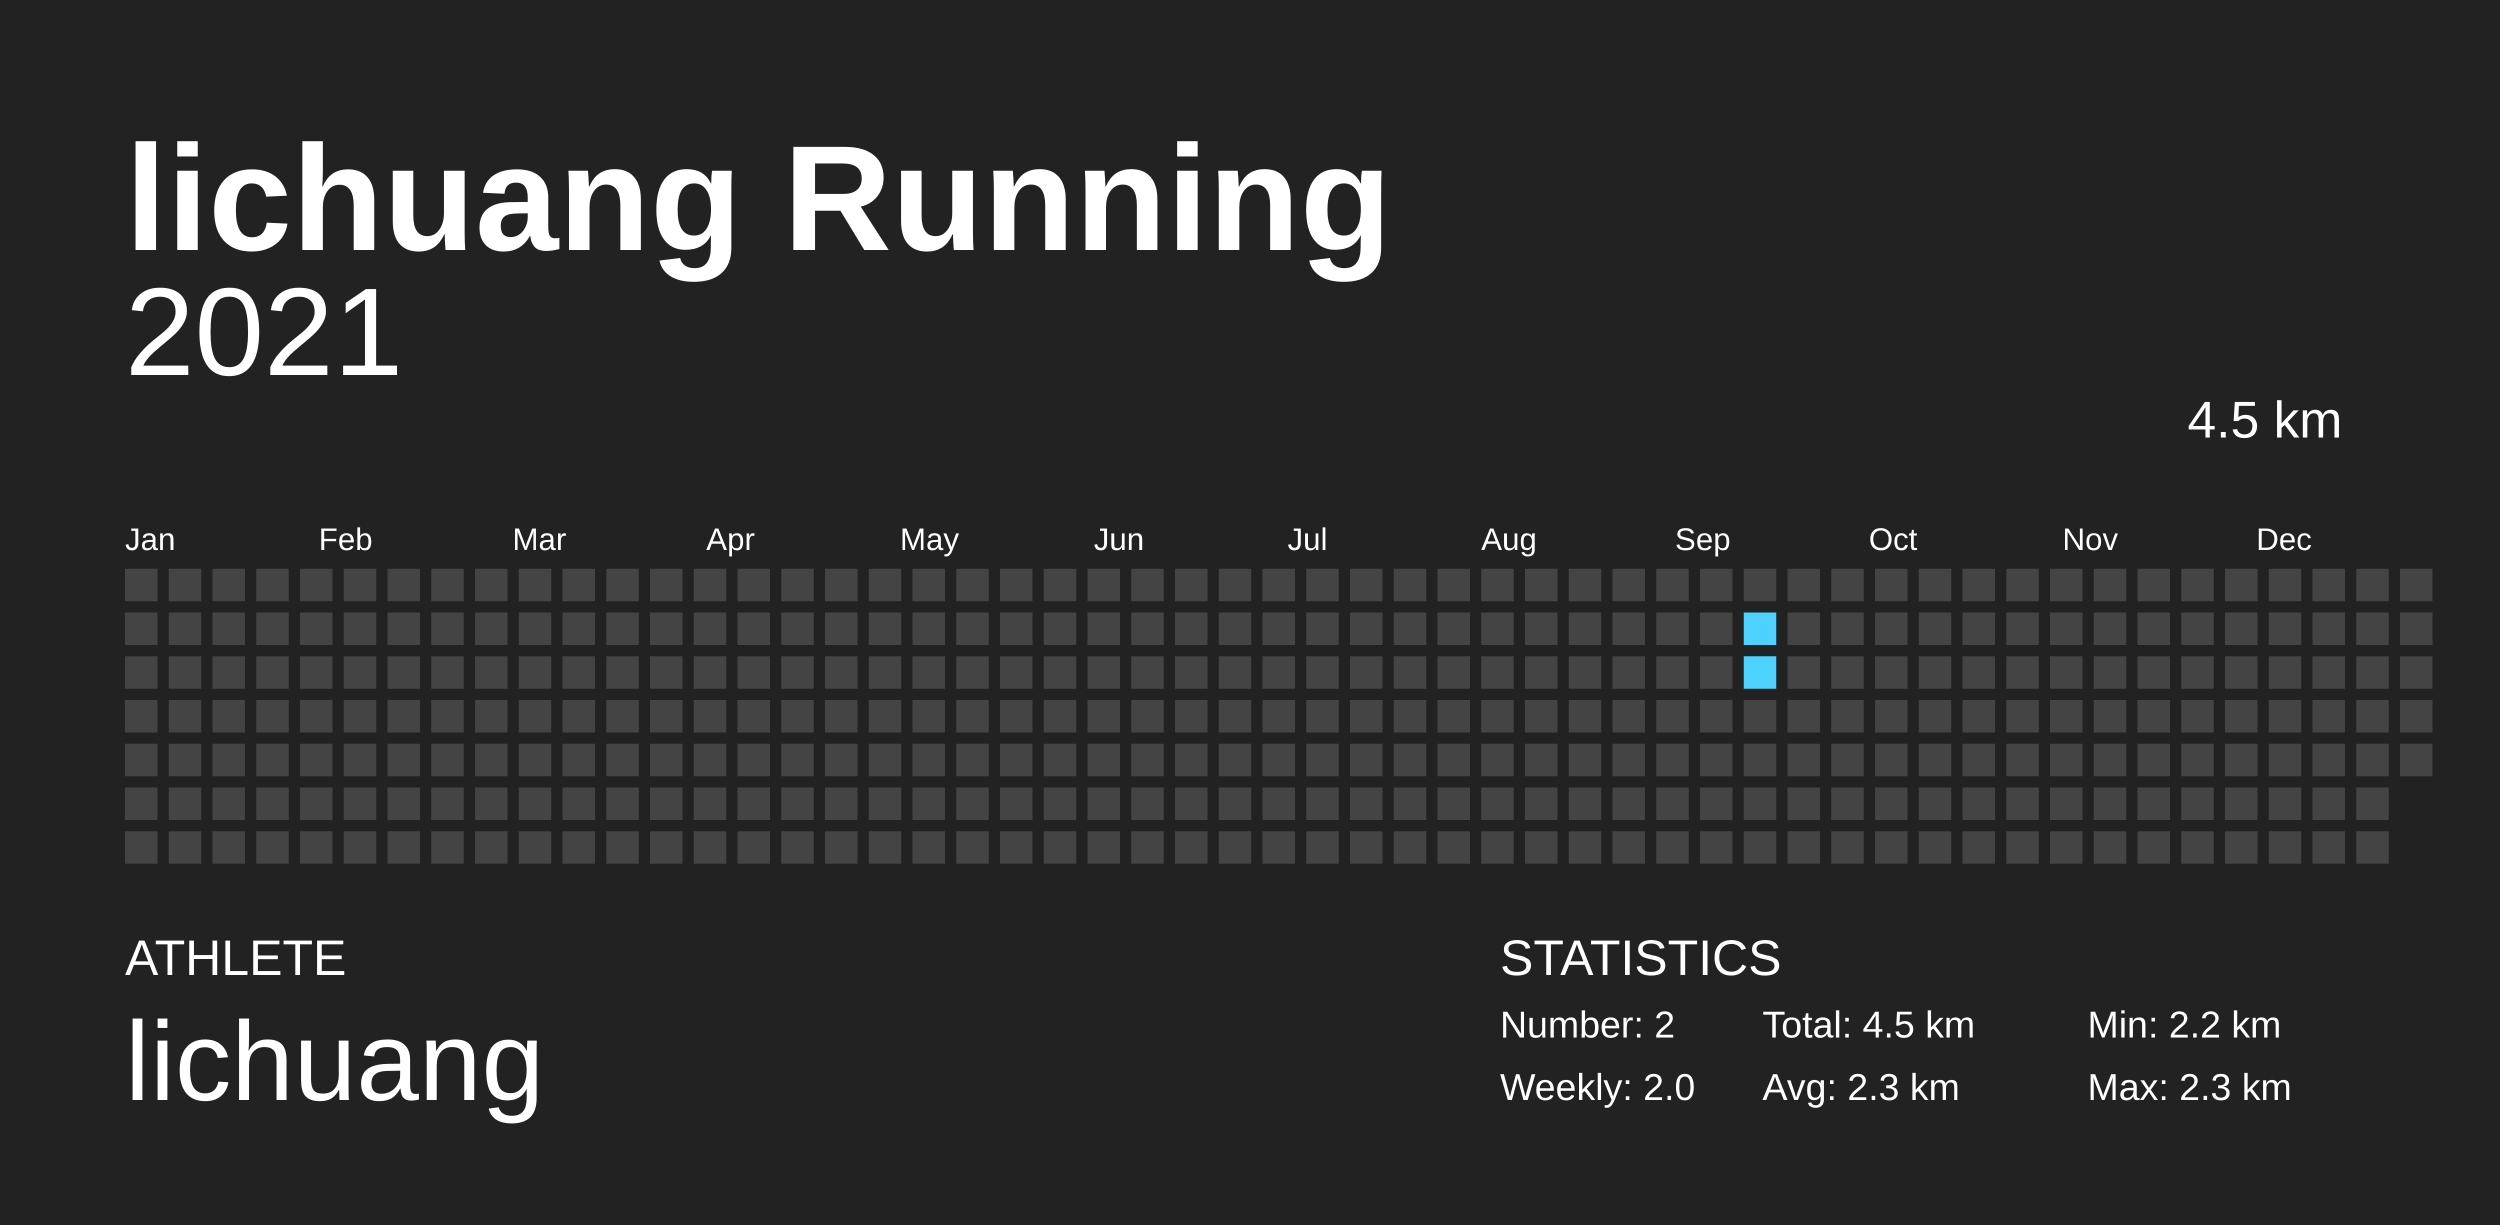
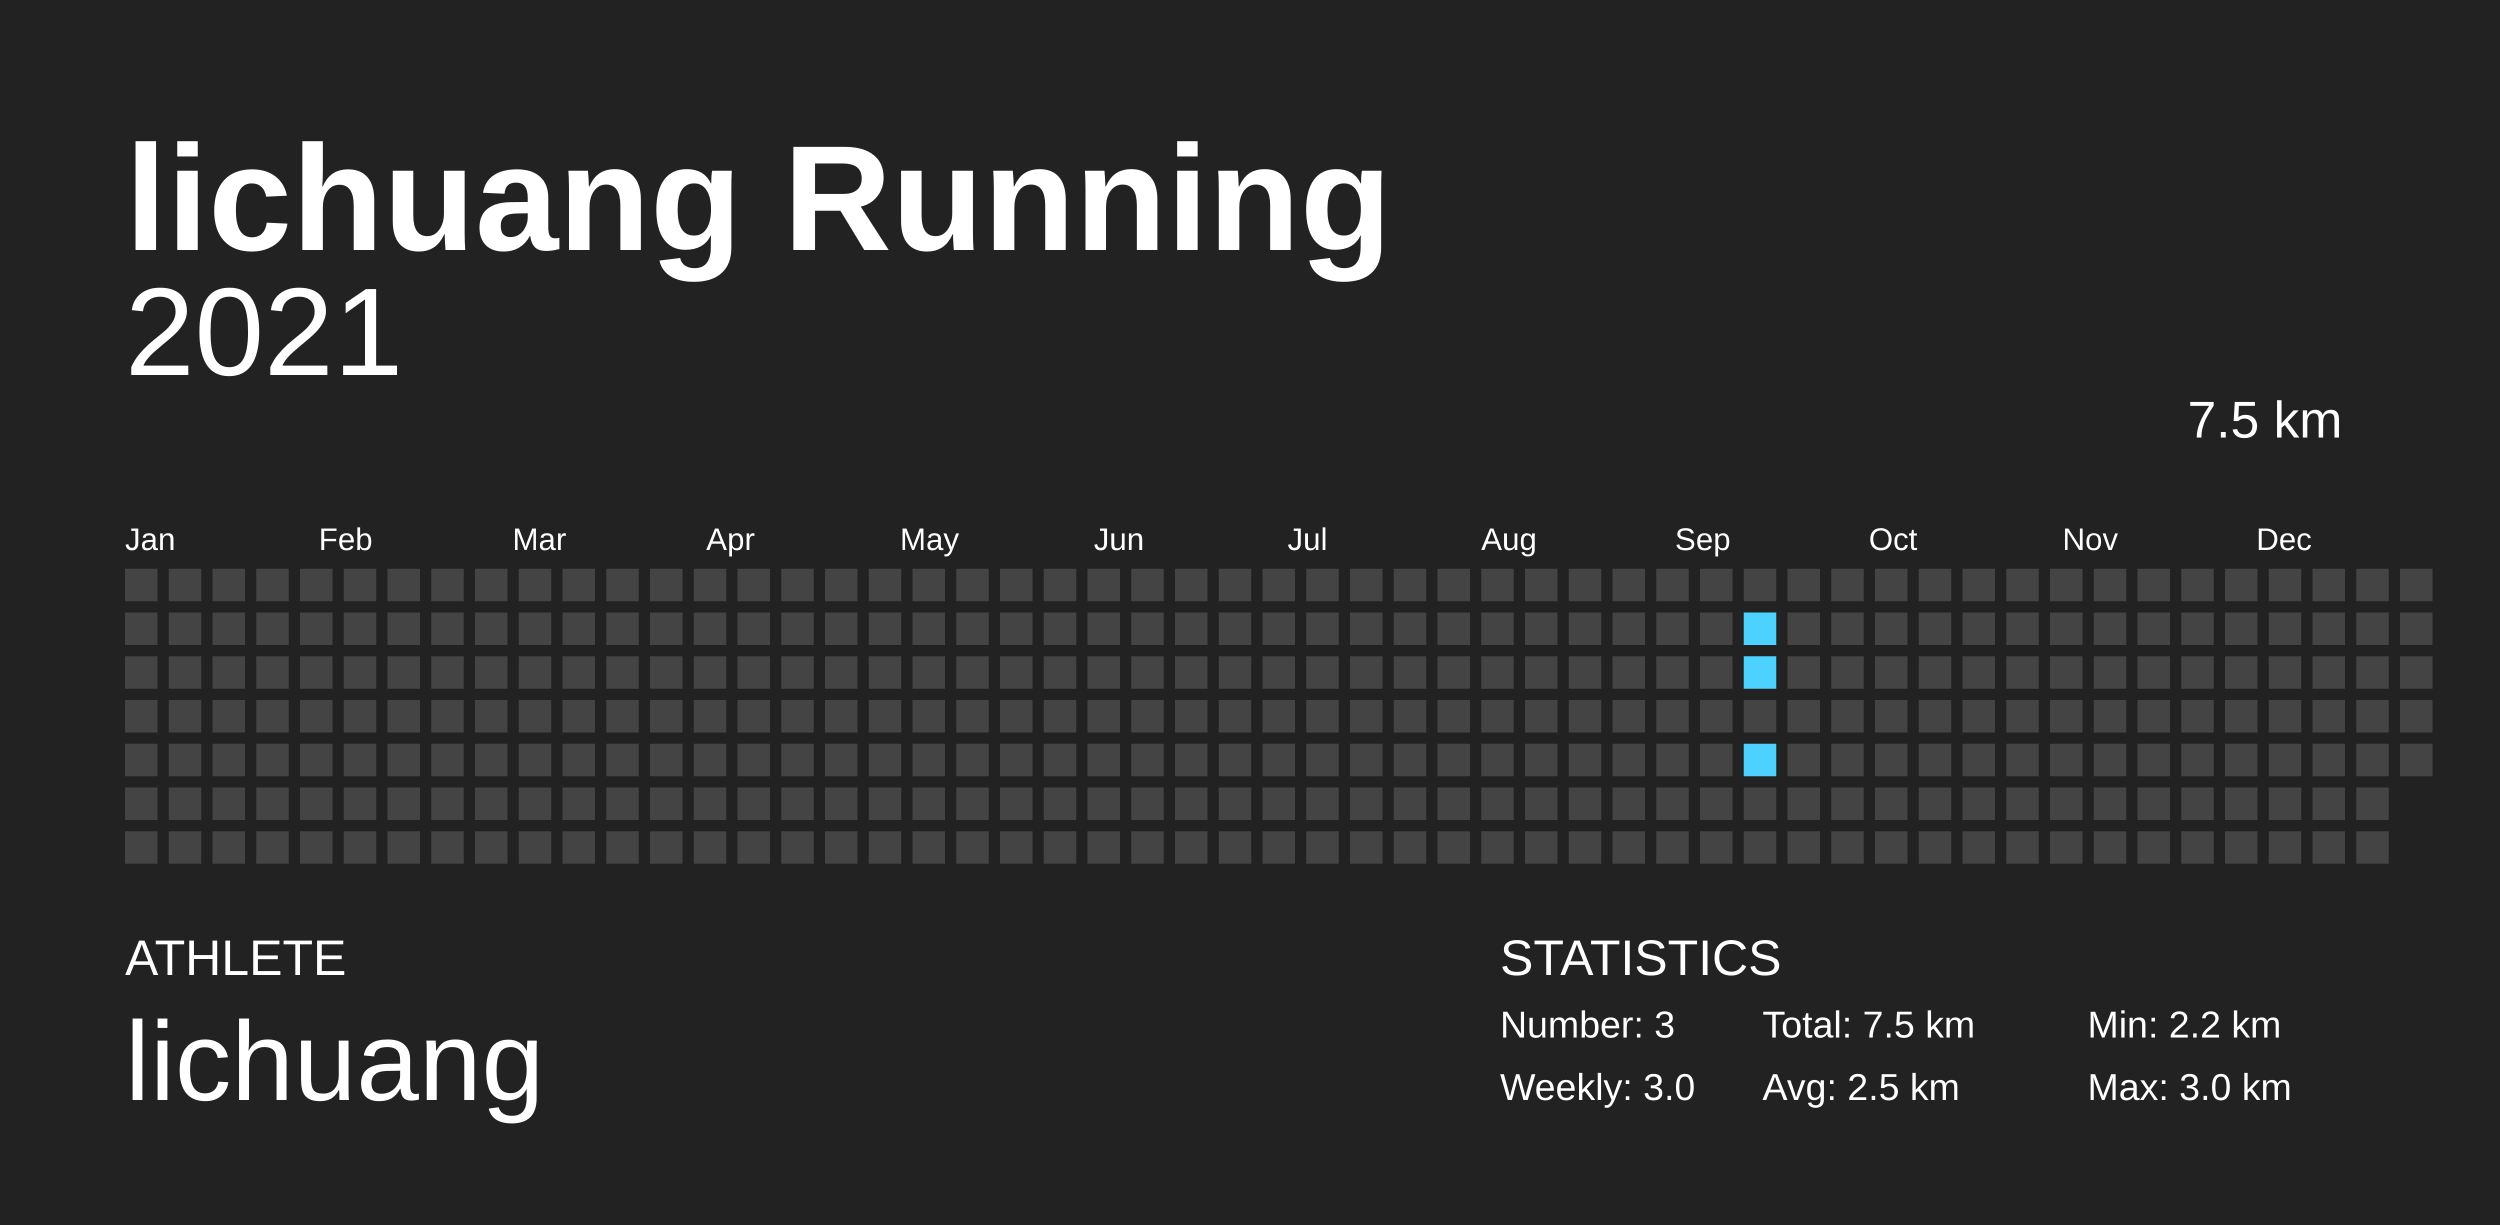
<svg xmlns="http://www.w3.org/2000/svg" baseProfile="full" height="98mm" version="1.1" viewBox="0,0,200,98" width="200mm">
  <defs />
  <rect fill="#222222" height="98" width="200" x="0" y="0" />
  <text fill="#FFFFFF" style="font-size:12px; font-family:Arial; font-weight:bold;" x="10" y="20">lichuang Running</text>
  <text fill="#FFFFFF" style="font-size:4px; font-family:Arial" x="10" y="78">ATHLETE</text>
  <text fill="#FFFFFF" style="font-size:9px; font-family:Arial" x="10" y="88">lichuang</text>
  <text fill="#FFFFFF" style="font-size:4px; font-family:Arial" x="120" y="78">STATISTICS</text>
-   <text fill="#FFFFFF" style="font-size:3px; font-family:Arial" x="120" y="83">Number: 2</text>
-   <text fill="#FFFFFF" style="font-size:3px; font-family:Arial" x="120" y="88">Weekly: 2.0</text>
-   <text fill="#FFFFFF" style="font-size:3px; font-family:Arial" x="141" y="83">Total: 4.5 km</text>
-   <text fill="#FFFFFF" style="font-size:3px; font-family:Arial" x="141" y="88">Avg: 2.3 km</text>
+   <text fill="#FFFFFF" style="font-size:3px; font-family:Arial" x="120" y="83">Number: 3</text>
+   <text fill="#FFFFFF" style="font-size:3px; font-family:Arial" x="120" y="88">Weekly: 3.0</text>
+   <text fill="#FFFFFF" style="font-size:3px; font-family:Arial" x="141" y="83">Total: 7.5 km</text>
+   <text fill="#FFFFFF" style="font-size:3px; font-family:Arial" x="141" y="88">Avg: 2.5 km</text>
  <text fill="#FFFFFF" style="font-size:3px; font-family:Arial" x="167" y="83">Min: 2.2 km</text>
-   <text fill="#FFFFFF" style="font-size:3px; font-family:Arial" x="167" y="88">Max: 2.3 km</text>
+   <text fill="#FFFFFF" style="font-size:3px; font-family:Arial" x="167" y="88">Max: 3.0 km</text>
  <text alignment-baseline="hanging" fill="#FFFFFF" style="font-size:10.0px; font-family:Arial;" x="10" y="30">2021</text>
-   <text alignment-baseline="hanging" fill="#FFFFFF" style="font-size:4.125px; font-family:Arial;" x="175" y="35">4.5 km</text>
+   <text alignment-baseline="hanging" fill="#FFFFFF" style="font-size:4.125px; font-family:Arial;" x="175" y="35">7.5 km</text>
  <text fill="#FFFFFF" style="font-size:2.5px; font-family:Arial" x="10.0" y="44">Jan</text>
  <text fill="#FFFFFF" style="font-size:2.5px; font-family:Arial" x="25.5" y="44">Feb</text>
  <text fill="#FFFFFF" style="font-size:2.5px; font-family:Arial" x="41.0" y="44">Mar</text>
  <text fill="#FFFFFF" style="font-size:2.5px; font-family:Arial" x="56.5" y="44">Apr</text>
  <text fill="#FFFFFF" style="font-size:2.5px; font-family:Arial" x="72.0" y="44">May</text>
  <text fill="#FFFFFF" style="font-size:2.5px; font-family:Arial" x="87.5" y="44">Jun</text>
  <text fill="#FFFFFF" style="font-size:2.5px; font-family:Arial" x="103.0" y="44">Jul</text>
  <text fill="#FFFFFF" style="font-size:2.5px; font-family:Arial" x="118.5" y="44">Aug</text>
  <text fill="#FFFFFF" style="font-size:2.5px; font-family:Arial" x="134.0" y="44">Sep</text>
  <text fill="#FFFFFF" style="font-size:2.5px; font-family:Arial" x="149.5" y="44">Oct</text>
  <text fill="#FFFFFF" style="font-size:2.5px; font-family:Arial" x="165.0" y="44">Nov</text>
  <text fill="#FFFFFF" style="font-size:2.5px; font-family:Arial" x="180.5" y="44">Dec</text>
  <rect fill="#444444" height="2.6" width="2.6" x="10.0" y="45.5" />
  <rect fill="#444444" height="2.6" width="2.6" x="10.0" y="49.0" />
  <rect fill="#444444" height="2.6" width="2.6" x="10.0" y="52.5" />
  <rect fill="#444444" height="2.6" width="2.6" x="10.0" y="56.0" />
  <rect fill="#444444" height="2.6" width="2.6" x="10.0" y="59.5" />
  <rect fill="#444444" height="2.6" width="2.6" x="10.0" y="63.0" />
  <rect fill="#444444" height="2.6" width="2.6" x="10.0" y="66.5" />
  <rect fill="#444444" height="2.6" width="2.6" x="13.5" y="45.5" />
  <rect fill="#444444" height="2.6" width="2.6" x="13.5" y="49.0" />
  <rect fill="#444444" height="2.6" width="2.6" x="13.5" y="52.5" />
  <rect fill="#444444" height="2.6" width="2.6" x="13.5" y="56.0" />
  <rect fill="#444444" height="2.6" width="2.6" x="13.5" y="59.5" />
  <rect fill="#444444" height="2.6" width="2.6" x="13.5" y="63.0" />
  <rect fill="#444444" height="2.6" width="2.6" x="13.5" y="66.5" />
  <rect fill="#444444" height="2.6" width="2.6" x="17.0" y="45.5" />
  <rect fill="#444444" height="2.6" width="2.6" x="17.0" y="49.0" />
  <rect fill="#444444" height="2.6" width="2.6" x="17.0" y="52.5" />
  <rect fill="#444444" height="2.6" width="2.6" x="17.0" y="56.0" />
  <rect fill="#444444" height="2.6" width="2.6" x="17.0" y="59.5" />
  <rect fill="#444444" height="2.6" width="2.6" x="17.0" y="63.0" />
  <rect fill="#444444" height="2.6" width="2.6" x="17.0" y="66.5" />
  <rect fill="#444444" height="2.6" width="2.6" x="20.5" y="45.5" />
  <rect fill="#444444" height="2.6" width="2.6" x="20.5" y="49.0" />
  <rect fill="#444444" height="2.6" width="2.6" x="20.5" y="52.5" />
  <rect fill="#444444" height="2.6" width="2.6" x="20.5" y="56.0" />
  <rect fill="#444444" height="2.6" width="2.6" x="20.5" y="59.5" />
  <rect fill="#444444" height="2.6" width="2.6" x="20.5" y="63.0" />
  <rect fill="#444444" height="2.6" width="2.6" x="20.5" y="66.5" />
  <rect fill="#444444" height="2.6" width="2.6" x="24.0" y="45.5" />
  <rect fill="#444444" height="2.6" width="2.6" x="24.0" y="49.0" />
  <rect fill="#444444" height="2.6" width="2.6" x="24.0" y="52.5" />
  <rect fill="#444444" height="2.6" width="2.6" x="24.0" y="56.0" />
  <rect fill="#444444" height="2.6" width="2.6" x="24.0" y="59.5" />
  <rect fill="#444444" height="2.6" width="2.6" x="24.0" y="63.0" />
  <rect fill="#444444" height="2.6" width="2.6" x="24.0" y="66.5" />
  <rect fill="#444444" height="2.6" width="2.6" x="27.5" y="45.5" />
  <rect fill="#444444" height="2.6" width="2.6" x="27.5" y="49.0" />
  <rect fill="#444444" height="2.6" width="2.6" x="27.5" y="52.5" />
  <rect fill="#444444" height="2.6" width="2.6" x="27.5" y="56.0" />
  <rect fill="#444444" height="2.6" width="2.6" x="27.5" y="59.5" />
  <rect fill="#444444" height="2.6" width="2.6" x="27.5" y="63.0" />
  <rect fill="#444444" height="2.6" width="2.6" x="27.5" y="66.5" />
  <rect fill="#444444" height="2.6" width="2.6" x="31.0" y="45.5" />
  <rect fill="#444444" height="2.6" width="2.6" x="31.0" y="49.0" />
  <rect fill="#444444" height="2.6" width="2.6" x="31.0" y="52.5" />
  <rect fill="#444444" height="2.6" width="2.6" x="31.0" y="56.0" />
  <rect fill="#444444" height="2.6" width="2.6" x="31.0" y="59.5" />
  <rect fill="#444444" height="2.6" width="2.6" x="31.0" y="63.0" />
  <rect fill="#444444" height="2.6" width="2.6" x="31.0" y="66.5" />
  <rect fill="#444444" height="2.6" width="2.6" x="34.5" y="45.5" />
  <rect fill="#444444" height="2.6" width="2.6" x="34.5" y="49.0" />
  <rect fill="#444444" height="2.6" width="2.6" x="34.5" y="52.5" />
  <rect fill="#444444" height="2.6" width="2.6" x="34.5" y="56.0" />
  <rect fill="#444444" height="2.6" width="2.6" x="34.5" y="59.5" />
  <rect fill="#444444" height="2.6" width="2.6" x="34.5" y="63.0" />
  <rect fill="#444444" height="2.6" width="2.6" x="34.5" y="66.5" />
  <rect fill="#444444" height="2.6" width="2.6" x="38.0" y="45.5" />
  <rect fill="#444444" height="2.6" width="2.6" x="38.0" y="49.0" />
  <rect fill="#444444" height="2.6" width="2.6" x="38.0" y="52.5" />
  <rect fill="#444444" height="2.6" width="2.6" x="38.0" y="56.0" />
  <rect fill="#444444" height="2.6" width="2.6" x="38.0" y="59.5" />
  <rect fill="#444444" height="2.6" width="2.6" x="38.0" y="63.0" />
  <rect fill="#444444" height="2.6" width="2.6" x="38.0" y="66.5" />
  <rect fill="#444444" height="2.6" width="2.6" x="41.5" y="45.5" />
  <rect fill="#444444" height="2.6" width="2.6" x="41.5" y="49.0" />
  <rect fill="#444444" height="2.6" width="2.6" x="41.5" y="52.5" />
  <rect fill="#444444" height="2.6" width="2.6" x="41.5" y="56.0" />
  <rect fill="#444444" height="2.6" width="2.6" x="41.5" y="59.5" />
  <rect fill="#444444" height="2.6" width="2.6" x="41.5" y="63.0" />
  <rect fill="#444444" height="2.6" width="2.6" x="41.5" y="66.5" />
  <rect fill="#444444" height="2.6" width="2.6" x="45.0" y="45.5" />
  <rect fill="#444444" height="2.6" width="2.6" x="45.0" y="49.0" />
  <rect fill="#444444" height="2.6" width="2.6" x="45.0" y="52.5" />
  <rect fill="#444444" height="2.6" width="2.6" x="45.0" y="56.0" />
  <rect fill="#444444" height="2.6" width="2.6" x="45.0" y="59.5" />
  <rect fill="#444444" height="2.6" width="2.6" x="45.0" y="63.0" />
  <rect fill="#444444" height="2.6" width="2.6" x="45.0" y="66.5" />
  <rect fill="#444444" height="2.6" width="2.6" x="48.5" y="45.5" />
  <rect fill="#444444" height="2.6" width="2.6" x="48.5" y="49.0" />
  <rect fill="#444444" height="2.6" width="2.6" x="48.5" y="52.5" />
  <rect fill="#444444" height="2.6" width="2.6" x="48.5" y="56.0" />
  <rect fill="#444444" height="2.6" width="2.6" x="48.5" y="59.5" />
  <rect fill="#444444" height="2.6" width="2.6" x="48.5" y="63.0" />
  <rect fill="#444444" height="2.6" width="2.6" x="48.5" y="66.5" />
  <rect fill="#444444" height="2.6" width="2.6" x="52.0" y="45.5" />
  <rect fill="#444444" height="2.6" width="2.6" x="52.0" y="49.0" />
  <rect fill="#444444" height="2.6" width="2.6" x="52.0" y="52.5" />
  <rect fill="#444444" height="2.6" width="2.6" x="52.0" y="56.0" />
  <rect fill="#444444" height="2.6" width="2.6" x="52.0" y="59.5" />
  <rect fill="#444444" height="2.6" width="2.6" x="52.0" y="63.0" />
  <rect fill="#444444" height="2.6" width="2.6" x="52.0" y="66.5" />
  <rect fill="#444444" height="2.6" width="2.6" x="55.5" y="45.5" />
  <rect fill="#444444" height="2.6" width="2.6" x="55.5" y="49.0" />
  <rect fill="#444444" height="2.6" width="2.6" x="55.5" y="52.5" />
  <rect fill="#444444" height="2.6" width="2.6" x="55.5" y="56.0" />
  <rect fill="#444444" height="2.6" width="2.6" x="55.5" y="59.5" />
  <rect fill="#444444" height="2.6" width="2.6" x="55.5" y="63.0" />
  <rect fill="#444444" height="2.6" width="2.6" x="55.5" y="66.5" />
  <rect fill="#444444" height="2.6" width="2.6" x="59.0" y="45.5" />
  <rect fill="#444444" height="2.6" width="2.6" x="59.0" y="49.0" />
  <rect fill="#444444" height="2.6" width="2.6" x="59.0" y="52.5" />
  <rect fill="#444444" height="2.6" width="2.6" x="59.0" y="56.0" />
  <rect fill="#444444" height="2.6" width="2.6" x="59.0" y="59.5" />
  <rect fill="#444444" height="2.6" width="2.6" x="59.0" y="63.0" />
  <rect fill="#444444" height="2.6" width="2.6" x="59.0" y="66.5" />
  <rect fill="#444444" height="2.6" width="2.6" x="62.5" y="45.5" />
  <rect fill="#444444" height="2.6" width="2.6" x="62.5" y="49.0" />
  <rect fill="#444444" height="2.6" width="2.6" x="62.5" y="52.5" />
  <rect fill="#444444" height="2.6" width="2.6" x="62.5" y="56.0" />
  <rect fill="#444444" height="2.6" width="2.6" x="62.5" y="59.5" />
  <rect fill="#444444" height="2.6" width="2.6" x="62.5" y="63.0" />
  <rect fill="#444444" height="2.6" width="2.6" x="62.5" y="66.5" />
  <rect fill="#444444" height="2.6" width="2.6" x="66.0" y="45.5" />
  <rect fill="#444444" height="2.6" width="2.6" x="66.0" y="49.0" />
  <rect fill="#444444" height="2.6" width="2.6" x="66.0" y="52.5" />
  <rect fill="#444444" height="2.6" width="2.6" x="66.0" y="56.0" />
  <rect fill="#444444" height="2.6" width="2.6" x="66.0" y="59.5" />
  <rect fill="#444444" height="2.6" width="2.6" x="66.0" y="63.0" />
  <rect fill="#444444" height="2.6" width="2.6" x="66.0" y="66.5" />
  <rect fill="#444444" height="2.6" width="2.6" x="69.5" y="45.5" />
  <rect fill="#444444" height="2.6" width="2.6" x="69.5" y="49.0" />
  <rect fill="#444444" height="2.6" width="2.6" x="69.5" y="52.5" />
  <rect fill="#444444" height="2.6" width="2.6" x="69.5" y="56.0" />
  <rect fill="#444444" height="2.6" width="2.6" x="69.5" y="59.5" />
  <rect fill="#444444" height="2.6" width="2.6" x="69.5" y="63.0" />
  <rect fill="#444444" height="2.6" width="2.6" x="69.5" y="66.5" />
  <rect fill="#444444" height="2.6" width="2.6" x="73.0" y="45.5" />
  <rect fill="#444444" height="2.6" width="2.6" x="73.0" y="49.0" />
  <rect fill="#444444" height="2.6" width="2.6" x="73.0" y="52.5" />
  <rect fill="#444444" height="2.6" width="2.6" x="73.0" y="56.0" />
  <rect fill="#444444" height="2.6" width="2.6" x="73.0" y="59.5" />
  <rect fill="#444444" height="2.6" width="2.6" x="73.0" y="63.0" />
  <rect fill="#444444" height="2.6" width="2.6" x="73.0" y="66.5" />
  <rect fill="#444444" height="2.6" width="2.6" x="76.5" y="45.5" />
  <rect fill="#444444" height="2.6" width="2.6" x="76.5" y="49.0" />
  <rect fill="#444444" height="2.6" width="2.6" x="76.5" y="52.5" />
  <rect fill="#444444" height="2.6" width="2.6" x="76.5" y="56.0" />
  <rect fill="#444444" height="2.6" width="2.6" x="76.5" y="59.5" />
  <rect fill="#444444" height="2.6" width="2.6" x="76.5" y="63.0" />
  <rect fill="#444444" height="2.6" width="2.6" x="76.5" y="66.5" />
  <rect fill="#444444" height="2.6" width="2.6" x="80.0" y="45.5" />
  <rect fill="#444444" height="2.6" width="2.6" x="80.0" y="49.0" />
  <rect fill="#444444" height="2.6" width="2.6" x="80.0" y="52.5" />
  <rect fill="#444444" height="2.6" width="2.6" x="80.0" y="56.0" />
  <rect fill="#444444" height="2.6" width="2.6" x="80.0" y="59.5" />
  <rect fill="#444444" height="2.6" width="2.6" x="80.0" y="63.0" />
  <rect fill="#444444" height="2.6" width="2.6" x="80.0" y="66.5" />
  <rect fill="#444444" height="2.6" width="2.6" x="83.5" y="45.5" />
  <rect fill="#444444" height="2.6" width="2.6" x="83.5" y="49.0" />
  <rect fill="#444444" height="2.6" width="2.6" x="83.5" y="52.5" />
  <rect fill="#444444" height="2.6" width="2.6" x="83.5" y="56.0" />
  <rect fill="#444444" height="2.6" width="2.6" x="83.5" y="59.5" />
  <rect fill="#444444" height="2.6" width="2.6" x="83.5" y="63.0" />
  <rect fill="#444444" height="2.6" width="2.6" x="83.5" y="66.5" />
  <rect fill="#444444" height="2.6" width="2.6" x="87.0" y="45.5" />
  <rect fill="#444444" height="2.6" width="2.6" x="87.0" y="49.0" />
  <rect fill="#444444" height="2.6" width="2.6" x="87.0" y="52.5" />
  <rect fill="#444444" height="2.6" width="2.6" x="87.0" y="56.0" />
  <rect fill="#444444" height="2.6" width="2.6" x="87.0" y="59.5" />
  <rect fill="#444444" height="2.6" width="2.6" x="87.0" y="63.0" />
  <rect fill="#444444" height="2.6" width="2.6" x="87.0" y="66.5" />
  <rect fill="#444444" height="2.6" width="2.6" x="90.5" y="45.5" />
  <rect fill="#444444" height="2.6" width="2.6" x="90.5" y="49.0" />
  <rect fill="#444444" height="2.6" width="2.6" x="90.5" y="52.5" />
  <rect fill="#444444" height="2.6" width="2.6" x="90.5" y="56.0" />
  <rect fill="#444444" height="2.6" width="2.6" x="90.5" y="59.5" />
  <rect fill="#444444" height="2.6" width="2.6" x="90.5" y="63.0" />
  <rect fill="#444444" height="2.6" width="2.6" x="90.5" y="66.5" />
  <rect fill="#444444" height="2.6" width="2.6" x="94.0" y="45.5" />
  <rect fill="#444444" height="2.6" width="2.6" x="94.0" y="49.0" />
  <rect fill="#444444" height="2.6" width="2.6" x="94.0" y="52.5" />
  <rect fill="#444444" height="2.6" width="2.6" x="94.0" y="56.0" />
  <rect fill="#444444" height="2.6" width="2.6" x="94.0" y="59.5" />
  <rect fill="#444444" height="2.6" width="2.6" x="94.0" y="63.0" />
  <rect fill="#444444" height="2.6" width="2.6" x="94.0" y="66.5" />
  <rect fill="#444444" height="2.6" width="2.6" x="97.5" y="45.5" />
  <rect fill="#444444" height="2.6" width="2.6" x="97.5" y="49.0" />
  <rect fill="#444444" height="2.6" width="2.6" x="97.5" y="52.5" />
  <rect fill="#444444" height="2.6" width="2.6" x="97.5" y="56.0" />
  <rect fill="#444444" height="2.6" width="2.6" x="97.5" y="59.5" />
  <rect fill="#444444" height="2.6" width="2.6" x="97.5" y="63.0" />
  <rect fill="#444444" height="2.6" width="2.6" x="97.5" y="66.5" />
  <rect fill="#444444" height="2.6" width="2.6" x="101.0" y="45.5" />
  <rect fill="#444444" height="2.6" width="2.6" x="101.0" y="49.0" />
  <rect fill="#444444" height="2.6" width="2.6" x="101.0" y="52.5" />
  <rect fill="#444444" height="2.6" width="2.6" x="101.0" y="56.0" />
  <rect fill="#444444" height="2.6" width="2.6" x="101.0" y="59.5" />
  <rect fill="#444444" height="2.6" width="2.6" x="101.0" y="63.0" />
  <rect fill="#444444" height="2.6" width="2.6" x="101.0" y="66.5" />
  <rect fill="#444444" height="2.6" width="2.6" x="104.5" y="45.5" />
  <rect fill="#444444" height="2.6" width="2.6" x="104.5" y="49.0" />
  <rect fill="#444444" height="2.6" width="2.6" x="104.5" y="52.5" />
  <rect fill="#444444" height="2.6" width="2.6" x="104.5" y="56.0" />
  <rect fill="#444444" height="2.6" width="2.6" x="104.5" y="59.5" />
  <rect fill="#444444" height="2.6" width="2.6" x="104.5" y="63.0" />
  <rect fill="#444444" height="2.6" width="2.6" x="104.5" y="66.5" />
  <rect fill="#444444" height="2.6" width="2.6" x="108.0" y="45.5" />
  <rect fill="#444444" height="2.6" width="2.6" x="108.0" y="49.0" />
  <rect fill="#444444" height="2.6" width="2.6" x="108.0" y="52.5" />
  <rect fill="#444444" height="2.6" width="2.6" x="108.0" y="56.0" />
  <rect fill="#444444" height="2.6" width="2.6" x="108.0" y="59.5" />
  <rect fill="#444444" height="2.6" width="2.6" x="108.0" y="63.0" />
  <rect fill="#444444" height="2.6" width="2.6" x="108.0" y="66.5" />
  <rect fill="#444444" height="2.6" width="2.6" x="111.5" y="45.5" />
  <rect fill="#444444" height="2.6" width="2.6" x="111.5" y="49.0" />
  <rect fill="#444444" height="2.6" width="2.6" x="111.5" y="52.5" />
  <rect fill="#444444" height="2.6" width="2.6" x="111.5" y="56.0" />
  <rect fill="#444444" height="2.6" width="2.6" x="111.5" y="59.5" />
  <rect fill="#444444" height="2.6" width="2.6" x="111.5" y="63.0" />
  <rect fill="#444444" height="2.6" width="2.6" x="111.5" y="66.5" />
  <rect fill="#444444" height="2.6" width="2.6" x="115.0" y="45.5" />
  <rect fill="#444444" height="2.6" width="2.6" x="115.0" y="49.0" />
  <rect fill="#444444" height="2.6" width="2.6" x="115.0" y="52.5" />
  <rect fill="#444444" height="2.6" width="2.6" x="115.0" y="56.0" />
  <rect fill="#444444" height="2.6" width="2.6" x="115.0" y="59.5" />
  <rect fill="#444444" height="2.6" width="2.6" x="115.0" y="63.0" />
  <rect fill="#444444" height="2.6" width="2.6" x="115.0" y="66.5" />
  <rect fill="#444444" height="2.6" width="2.6" x="118.5" y="45.5" />
  <rect fill="#444444" height="2.6" width="2.6" x="118.5" y="49.0" />
  <rect fill="#444444" height="2.6" width="2.6" x="118.5" y="52.5" />
  <rect fill="#444444" height="2.6" width="2.6" x="118.5" y="56.0" />
  <rect fill="#444444" height="2.6" width="2.6" x="118.5" y="59.5" />
  <rect fill="#444444" height="2.6" width="2.6" x="118.5" y="63.0" />
  <rect fill="#444444" height="2.6" width="2.6" x="118.5" y="66.5" />
  <rect fill="#444444" height="2.6" width="2.6" x="122.0" y="45.5" />
  <rect fill="#444444" height="2.6" width="2.6" x="122.0" y="49.0" />
  <rect fill="#444444" height="2.6" width="2.6" x="122.0" y="52.5" />
  <rect fill="#444444" height="2.6" width="2.6" x="122.0" y="56.0" />
  <rect fill="#444444" height="2.6" width="2.6" x="122.0" y="59.5" />
  <rect fill="#444444" height="2.6" width="2.6" x="122.0" y="63.0" />
  <rect fill="#444444" height="2.6" width="2.6" x="122.0" y="66.5" />
  <rect fill="#444444" height="2.6" width="2.6" x="125.5" y="45.5" />
  <rect fill="#444444" height="2.6" width="2.6" x="125.5" y="49.0" />
  <rect fill="#444444" height="2.6" width="2.6" x="125.5" y="52.5" />
  <rect fill="#444444" height="2.6" width="2.6" x="125.5" y="56.0" />
  <rect fill="#444444" height="2.6" width="2.6" x="125.5" y="59.5" />
  <rect fill="#444444" height="2.6" width="2.6" x="125.5" y="63.0" />
  <rect fill="#444444" height="2.6" width="2.6" x="125.5" y="66.5" />
  <rect fill="#444444" height="2.6" width="2.6" x="129.0" y="45.5" />
  <rect fill="#444444" height="2.6" width="2.6" x="129.0" y="49.0" />
  <rect fill="#444444" height="2.6" width="2.6" x="129.0" y="52.5" />
  <rect fill="#444444" height="2.6" width="2.6" x="129.0" y="56.0" />
  <rect fill="#444444" height="2.6" width="2.6" x="129.0" y="59.5" />
  <rect fill="#444444" height="2.6" width="2.6" x="129.0" y="63.0" />
  <rect fill="#444444" height="2.6" width="2.6" x="129.0" y="66.5" />
  <rect fill="#444444" height="2.6" width="2.6" x="132.5" y="45.5" />
  <rect fill="#444444" height="2.6" width="2.6" x="132.5" y="49.0" />
  <rect fill="#444444" height="2.6" width="2.6" x="132.5" y="52.5" />
  <rect fill="#444444" height="2.6" width="2.6" x="132.5" y="56.0" />
  <rect fill="#444444" height="2.6" width="2.6" x="132.5" y="59.5" />
  <rect fill="#444444" height="2.6" width="2.6" x="132.5" y="63.0" />
  <rect fill="#444444" height="2.6" width="2.6" x="132.5" y="66.5" />
  <rect fill="#444444" height="2.6" width="2.6" x="136.0" y="45.5" />
  <rect fill="#444444" height="2.6" width="2.6" x="136.0" y="49.0" />
  <rect fill="#444444" height="2.6" width="2.6" x="136.0" y="52.5" />
  <rect fill="#444444" height="2.6" width="2.6" x="136.0" y="56.0" />
  <rect fill="#444444" height="2.6" width="2.6" x="136.0" y="59.5" />
  <rect fill="#444444" height="2.6" width="2.6" x="136.0" y="63.0" />
  <rect fill="#444444" height="2.6" width="2.6" x="136.0" y="66.5" />
  <rect fill="#444444" height="2.6" width="2.6" x="139.5" y="45.5" />
  <rect fill="#4dd2ff" height="2.6" width="2.6" x="139.5" y="49.0" />
  <rect fill="#4dd2ff" height="2.6" width="2.6" x="139.5" y="52.5" />
  <rect fill="#444444" height="2.6" width="2.6" x="139.5" y="56.0" />
-   <rect fill="#444444" height="2.6" width="2.6" x="139.5" y="59.5" />
+   <rect fill="#4dd2ff" height="2.6" width="2.6" x="139.5" y="59.5" />
  <rect fill="#444444" height="2.6" width="2.6" x="139.5" y="63.0" />
  <rect fill="#444444" height="2.6" width="2.6" x="139.5" y="66.5" />
  <rect fill="#444444" height="2.6" width="2.6" x="143.0" y="45.5" />
  <rect fill="#444444" height="2.6" width="2.6" x="143.0" y="49.0" />
  <rect fill="#444444" height="2.6" width="2.6" x="143.0" y="52.5" />
  <rect fill="#444444" height="2.6" width="2.6" x="143.0" y="56.0" />
  <rect fill="#444444" height="2.6" width="2.6" x="143.0" y="59.5" />
  <rect fill="#444444" height="2.6" width="2.6" x="143.0" y="63.0" />
  <rect fill="#444444" height="2.6" width="2.6" x="143.0" y="66.5" />
  <rect fill="#444444" height="2.6" width="2.6" x="146.5" y="45.5" />
  <rect fill="#444444" height="2.6" width="2.6" x="146.5" y="49.0" />
  <rect fill="#444444" height="2.6" width="2.6" x="146.5" y="52.5" />
  <rect fill="#444444" height="2.6" width="2.6" x="146.5" y="56.0" />
  <rect fill="#444444" height="2.6" width="2.6" x="146.5" y="59.5" />
  <rect fill="#444444" height="2.6" width="2.6" x="146.5" y="63.0" />
  <rect fill="#444444" height="2.6" width="2.6" x="146.5" y="66.5" />
  <rect fill="#444444" height="2.6" width="2.6" x="150.0" y="45.5" />
  <rect fill="#444444" height="2.6" width="2.6" x="150.0" y="49.0" />
  <rect fill="#444444" height="2.6" width="2.6" x="150.0" y="52.5" />
  <rect fill="#444444" height="2.6" width="2.6" x="150.0" y="56.0" />
  <rect fill="#444444" height="2.6" width="2.6" x="150.0" y="59.5" />
  <rect fill="#444444" height="2.6" width="2.6" x="150.0" y="63.0" />
  <rect fill="#444444" height="2.6" width="2.6" x="150.0" y="66.5" />
  <rect fill="#444444" height="2.6" width="2.6" x="153.5" y="45.5" />
  <rect fill="#444444" height="2.6" width="2.6" x="153.5" y="49.0" />
  <rect fill="#444444" height="2.6" width="2.6" x="153.5" y="52.5" />
  <rect fill="#444444" height="2.6" width="2.6" x="153.5" y="56.0" />
  <rect fill="#444444" height="2.6" width="2.6" x="153.5" y="59.5" />
  <rect fill="#444444" height="2.6" width="2.6" x="153.5" y="63.0" />
  <rect fill="#444444" height="2.6" width="2.6" x="153.5" y="66.5" />
  <rect fill="#444444" height="2.6" width="2.6" x="157.0" y="45.5" />
  <rect fill="#444444" height="2.6" width="2.6" x="157.0" y="49.0" />
  <rect fill="#444444" height="2.6" width="2.6" x="157.0" y="52.5" />
  <rect fill="#444444" height="2.6" width="2.6" x="157.0" y="56.0" />
  <rect fill="#444444" height="2.6" width="2.6" x="157.0" y="59.5" />
  <rect fill="#444444" height="2.6" width="2.6" x="157.0" y="63.0" />
  <rect fill="#444444" height="2.6" width="2.6" x="157.0" y="66.5" />
  <rect fill="#444444" height="2.6" width="2.6" x="160.5" y="45.5" />
  <rect fill="#444444" height="2.6" width="2.6" x="160.5" y="49.0" />
  <rect fill="#444444" height="2.6" width="2.6" x="160.5" y="52.5" />
  <rect fill="#444444" height="2.6" width="2.6" x="160.5" y="56.0" />
  <rect fill="#444444" height="2.6" width="2.6" x="160.5" y="59.5" />
  <rect fill="#444444" height="2.6" width="2.6" x="160.5" y="63.0" />
  <rect fill="#444444" height="2.6" width="2.6" x="160.5" y="66.5" />
  <rect fill="#444444" height="2.6" width="2.6" x="164.0" y="45.5" />
  <rect fill="#444444" height="2.6" width="2.6" x="164.0" y="49.0" />
  <rect fill="#444444" height="2.6" width="2.6" x="164.0" y="52.5" />
  <rect fill="#444444" height="2.6" width="2.6" x="164.0" y="56.0" />
  <rect fill="#444444" height="2.6" width="2.6" x="164.0" y="59.5" />
  <rect fill="#444444" height="2.6" width="2.6" x="164.0" y="63.0" />
  <rect fill="#444444" height="2.6" width="2.6" x="164.0" y="66.5" />
  <rect fill="#444444" height="2.6" width="2.6" x="167.5" y="45.5" />
  <rect fill="#444444" height="2.6" width="2.6" x="167.5" y="49.0" />
  <rect fill="#444444" height="2.6" width="2.6" x="167.5" y="52.5" />
  <rect fill="#444444" height="2.6" width="2.6" x="167.5" y="56.0" />
  <rect fill="#444444" height="2.6" width="2.6" x="167.5" y="59.5" />
  <rect fill="#444444" height="2.6" width="2.6" x="167.5" y="63.0" />
  <rect fill="#444444" height="2.6" width="2.6" x="167.5" y="66.5" />
  <rect fill="#444444" height="2.6" width="2.6" x="171.0" y="45.5" />
  <rect fill="#444444" height="2.6" width="2.6" x="171.0" y="49.0" />
  <rect fill="#444444" height="2.6" width="2.6" x="171.0" y="52.5" />
  <rect fill="#444444" height="2.6" width="2.6" x="171.0" y="56.0" />
  <rect fill="#444444" height="2.6" width="2.6" x="171.0" y="59.5" />
  <rect fill="#444444" height="2.6" width="2.6" x="171.0" y="63.0" />
  <rect fill="#444444" height="2.6" width="2.6" x="171.0" y="66.5" />
  <rect fill="#444444" height="2.6" width="2.6" x="174.5" y="45.5" />
  <rect fill="#444444" height="2.6" width="2.6" x="174.5" y="49.0" />
  <rect fill="#444444" height="2.6" width="2.6" x="174.5" y="52.5" />
  <rect fill="#444444" height="2.6" width="2.6" x="174.5" y="56.0" />
  <rect fill="#444444" height="2.6" width="2.6" x="174.5" y="59.5" />
  <rect fill="#444444" height="2.6" width="2.6" x="174.5" y="63.0" />
  <rect fill="#444444" height="2.6" width="2.6" x="174.5" y="66.5" />
  <rect fill="#444444" height="2.6" width="2.6" x="178.0" y="45.5" />
  <rect fill="#444444" height="2.6" width="2.6" x="178.0" y="49.0" />
  <rect fill="#444444" height="2.6" width="2.6" x="178.0" y="52.5" />
  <rect fill="#444444" height="2.6" width="2.6" x="178.0" y="56.0" />
  <rect fill="#444444" height="2.6" width="2.6" x="178.0" y="59.5" />
  <rect fill="#444444" height="2.6" width="2.6" x="178.0" y="63.0" />
  <rect fill="#444444" height="2.6" width="2.6" x="178.0" y="66.5" />
  <rect fill="#444444" height="2.6" width="2.6" x="181.5" y="45.5" />
  <rect fill="#444444" height="2.6" width="2.6" x="181.5" y="49.0" />
  <rect fill="#444444" height="2.6" width="2.6" x="181.5" y="52.5" />
  <rect fill="#444444" height="2.6" width="2.6" x="181.5" y="56.0" />
  <rect fill="#444444" height="2.6" width="2.6" x="181.5" y="59.5" />
  <rect fill="#444444" height="2.6" width="2.6" x="181.5" y="63.0" />
  <rect fill="#444444" height="2.6" width="2.6" x="181.5" y="66.5" />
  <rect fill="#444444" height="2.6" width="2.6" x="185.0" y="45.5" />
  <rect fill="#444444" height="2.6" width="2.6" x="185.0" y="49.0" />
  <rect fill="#444444" height="2.6" width="2.6" x="185.0" y="52.5" />
  <rect fill="#444444" height="2.6" width="2.6" x="185.0" y="56.0" />
  <rect fill="#444444" height="2.6" width="2.6" x="185.0" y="59.5" />
  <rect fill="#444444" height="2.6" width="2.6" x="185.0" y="63.0" />
  <rect fill="#444444" height="2.6" width="2.6" x="185.0" y="66.5" />
  <rect fill="#444444" height="2.6" width="2.6" x="188.5" y="45.5" />
  <rect fill="#444444" height="2.6" width="2.6" x="188.5" y="49.0" />
  <rect fill="#444444" height="2.6" width="2.6" x="188.5" y="52.5" />
  <rect fill="#444444" height="2.6" width="2.6" x="188.5" y="56.0" />
  <rect fill="#444444" height="2.6" width="2.6" x="188.5" y="59.5" />
  <rect fill="#444444" height="2.6" width="2.6" x="188.5" y="63.0" />
  <rect fill="#444444" height="2.6" width="2.6" x="188.5" y="66.5" />
  <rect fill="#444444" height="2.6" width="2.6" x="192.0" y="45.5" />
  <rect fill="#444444" height="2.6" width="2.6" x="192.0" y="49.0" />
  <rect fill="#444444" height="2.6" width="2.6" x="192.0" y="52.5" />
  <rect fill="#444444" height="2.6" width="2.6" x="192.0" y="56.0" />
  <rect fill="#444444" height="2.6" width="2.6" x="192.0" y="59.5" />
</svg>
